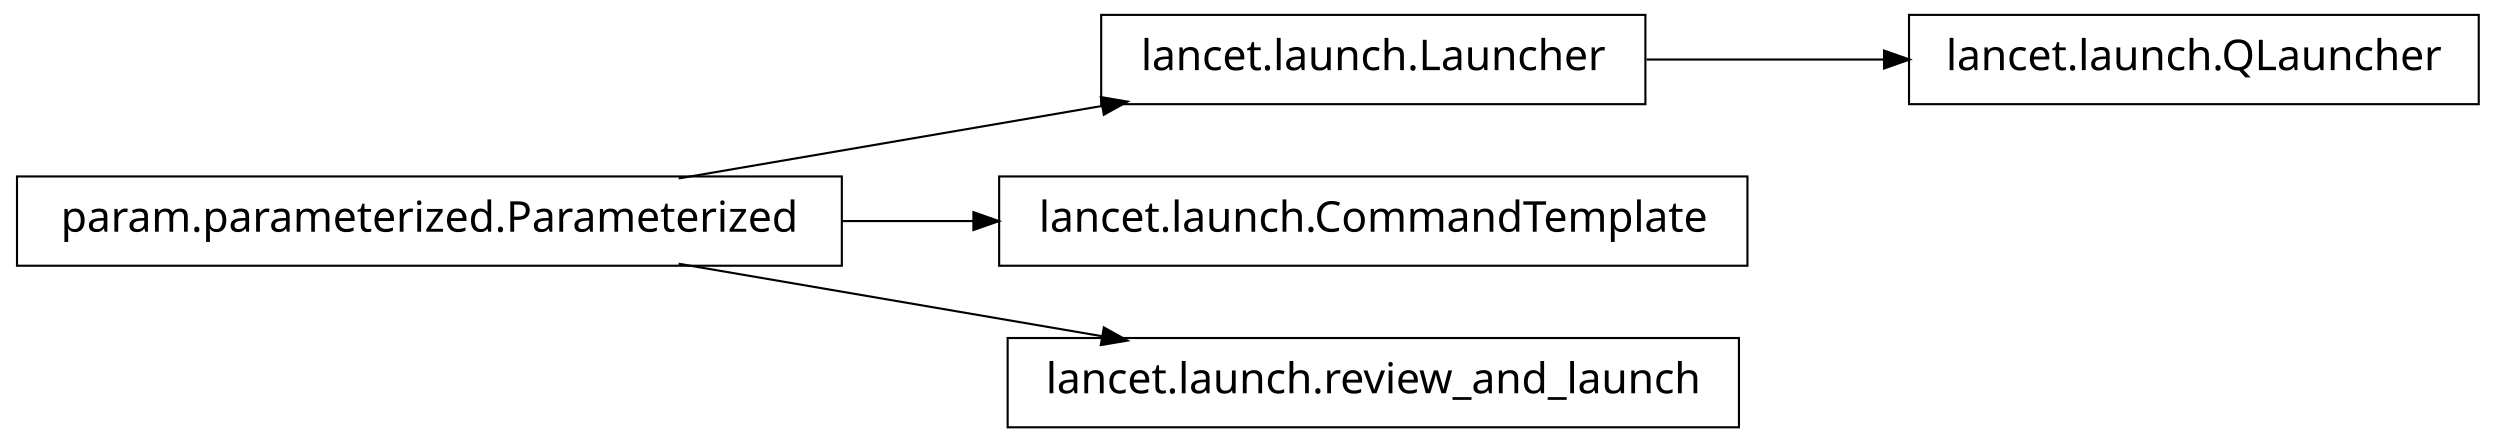
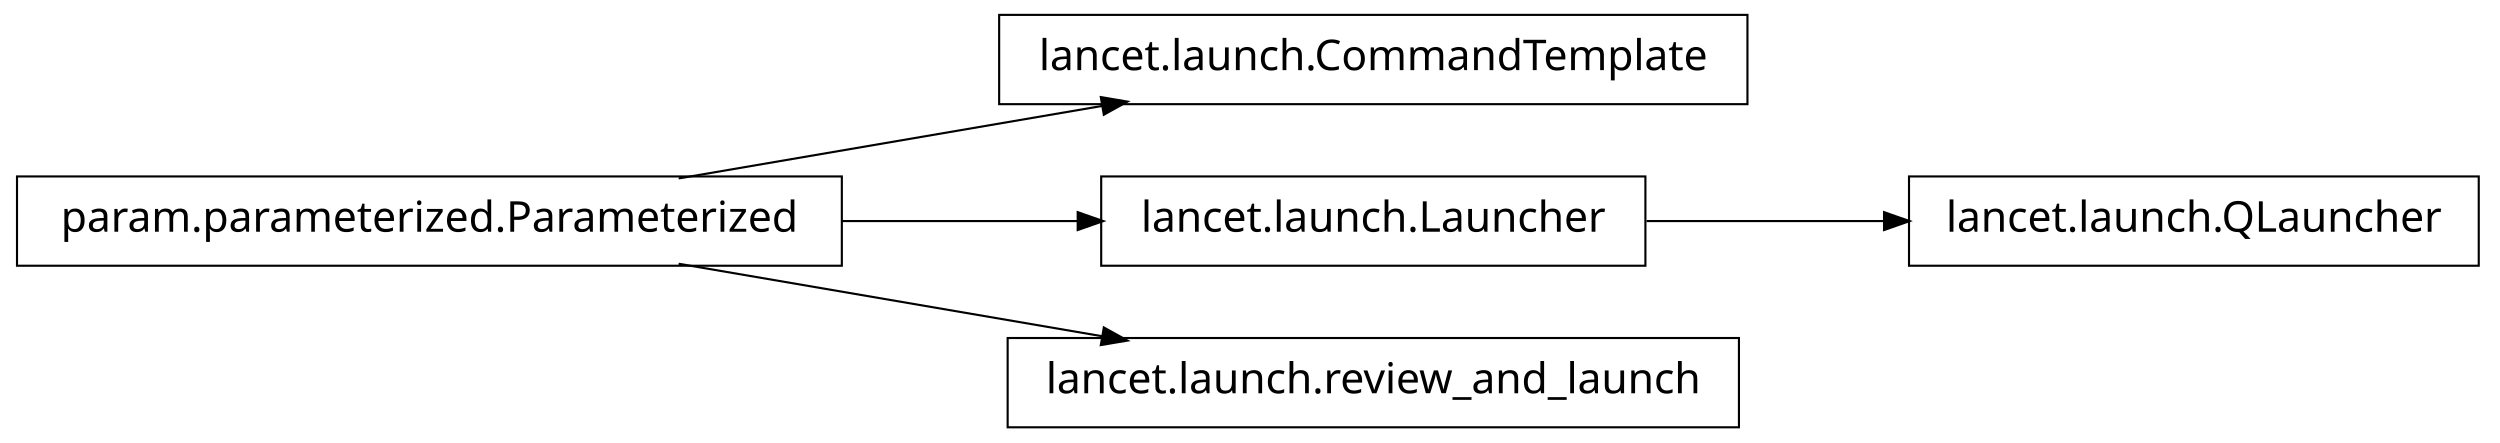
<svg xmlns="http://www.w3.org/2000/svg" width="588pt" height="104pt" viewBox="0.00 0.00 588.00 104.00">
  <g id="graph1" class="graph" transform="scale(1 1) rotate(0) translate(4 100)">
    <polygon fill="white" stroke="white" points="-4,5 -4,-100 585,-100 585,5 -4,5" />
    <g id="node1" class="node">
-       <polygon fill="none" stroke="black" stroke-width="0.5" points="579,-96.5 445,-96.5 445,-75.5 579,-75.5 579,-96.5" />
-       <text text-anchor="middle" x="512" y="-83.5" font-family="Vera" font-size="10.00">lancet.launch.QLauncher</text>
+       <polygon fill="none" stroke="black" stroke-width="0.5" points="407,-96.5 231,-96.5 231,-75.5 407,-75.5 407,-96.5" />
+       <text text-anchor="middle" x="319" y="-83.5" font-family="Vera" font-size="10.00">lancet.launch.CommandTemplate</text>
    </g>
    <g id="node2" class="node">
-       <polygon fill="none" stroke="black" stroke-width="0.5" points="383,-96.5 255,-96.5 255,-75.5 383,-75.5 383,-96.5" />
-       <text text-anchor="middle" x="319" y="-83.5" font-family="Vera" font-size="10.00">lancet.launch.Launcher</text>
-     </g>
-     <g id="edge2" class="edge">
-       <path fill="none" stroke="black" stroke-width="0.5" d="M383.266,-86C401.208,-86 420.829,-86 439.224,-86" />
-       <polygon fill="black" stroke="black" points="439.377,-87.75 444.377,-86 439.377,-84.25 439.377,-87.75" />
-     </g>
-     <g id="node4" class="node">
      <polygon fill="none" stroke="black" stroke-width="0.5" points="194,-58.5 5.68434e-14,-58.5 0,-37.5 194,-37.5 194,-58.5" />
      <text text-anchor="middle" x="97" y="-45.5" font-family="Vera" font-size="10.00">param.parameterized.Parameterized</text>
    </g>
-     <g id="edge4" class="edge">
+     <g id="edge2" class="edge">
      <path fill="none" stroke="black" stroke-width="0.5" d="M155.618,-58.034C186.347,-63.294 224.024,-69.743 255.45,-75.122" />
      <polygon fill="black" stroke="black" points="255.215,-76.857 260.438,-75.976 255.805,-73.407 255.215,-76.857" />
    </g>
+     <g id="node4" class="node">
+       <polygon fill="none" stroke="black" stroke-width="0.5" points="383,-58.5 255,-58.5 255,-37.5 383,-37.5 383,-58.5" />
+       <text text-anchor="middle" x="319" y="-45.5" font-family="Vera" font-size="10.00">lancet.launch.Launcher</text>
+     </g>
+     <g id="edge4" class="edge">
+       <path fill="none" stroke="black" stroke-width="0.5" d="M194.049,-48C212.659,-48 231.8,-48 249.335,-48" />
+       <polygon fill="black" stroke="black" points="249.723,-49.75 254.723,-48 249.723,-46.25 249.723,-49.75" />
+     </g>
    <g id="node6" class="node">
-       <polygon fill="none" stroke="black" stroke-width="0.5" points="407,-58.5 231,-58.5 231,-37.5 407,-37.5 407,-58.5" />
-       <text text-anchor="middle" x="319" y="-45.5" font-family="Vera" font-size="10.00">lancet.launch.CommandTemplate</text>
-     </g>
-     <g id="edge6" class="edge">
-       <path fill="none" stroke="black" stroke-width="0.5" d="M194.049,-48C204.377,-48 214.868,-48 225.158,-48" />
-       <polygon fill="black" stroke="black" points="225.191,-49.75 230.191,-48 225.191,-46.25 225.191,-49.75" />
-     </g>
-     <g id="node8" class="node">
      <polygon fill="none" stroke="black" stroke-width="0.5" points="405,-20.5 233,-20.5 233,0.5 405,0.5 405,-20.5" />
      <text text-anchor="middle" x="319" y="-7.5" font-family="Vera" font-size="10.00">lancet.launch.review_and_launch</text>
    </g>
-     <g id="edge8" class="edge">
+     <g id="edge6" class="edge">
      <path fill="none" stroke="black" stroke-width="0.5" d="M155.618,-37.966C186.347,-32.706 224.024,-26.257 255.45,-20.878" />
      <polygon fill="black" stroke="black" points="255.805,-22.593 260.438,-20.024 255.215,-19.143 255.805,-22.593" />
    </g>
+     <g id="node8" class="node">
+       <polygon fill="none" stroke="black" stroke-width="0.5" points="579,-58.5 445,-58.5 445,-37.5 579,-37.5 579,-58.5" />
+       <text text-anchor="middle" x="512" y="-45.5" font-family="Vera" font-size="10.00">lancet.launch.QLauncher</text>
+     </g>
+     <g id="edge8" class="edge">
+       <path fill="none" stroke="black" stroke-width="0.5" d="M383.266,-48C401.208,-48 420.829,-48 439.224,-48" />
+       <polygon fill="black" stroke="black" points="439.377,-49.75 444.377,-48 439.377,-46.25 439.377,-49.75" />
+     </g>
  </g>
</svg>
